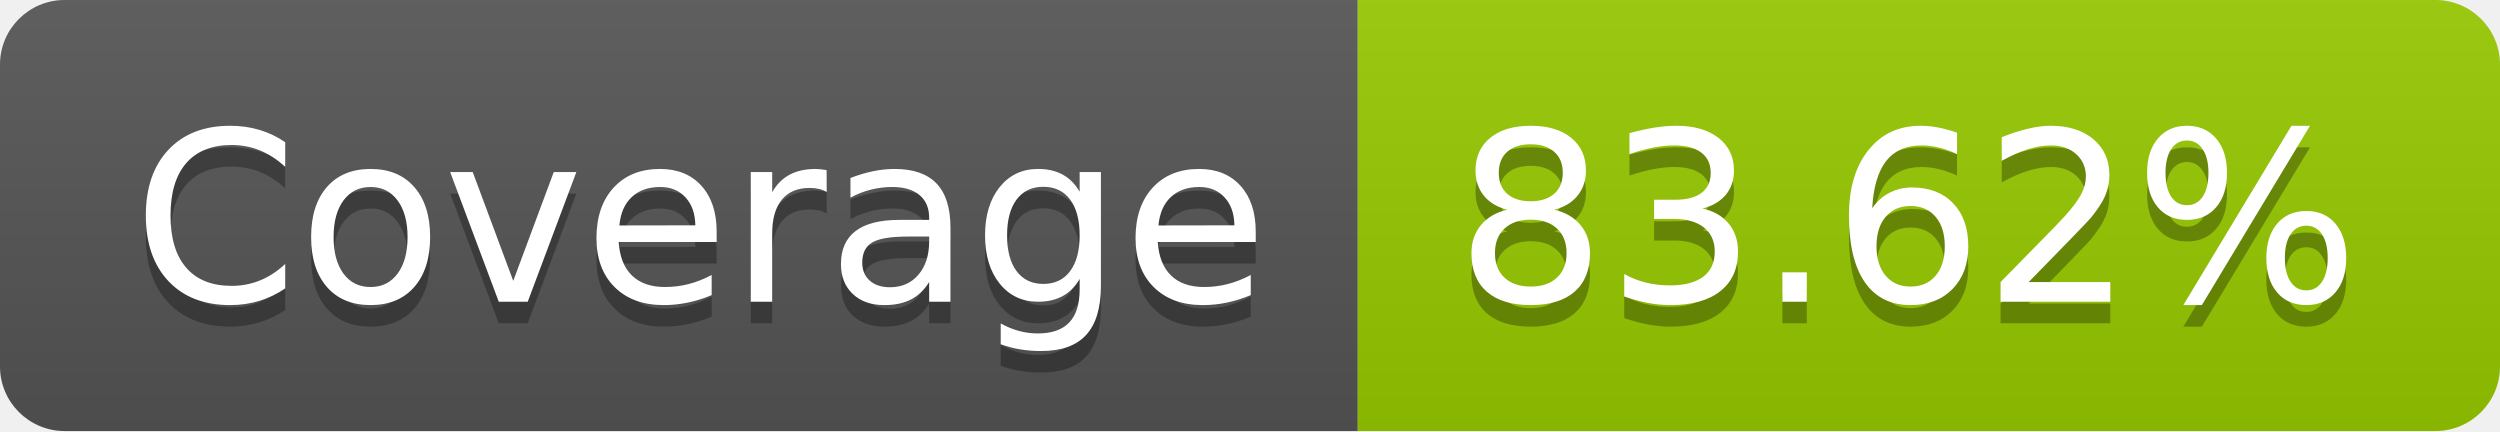
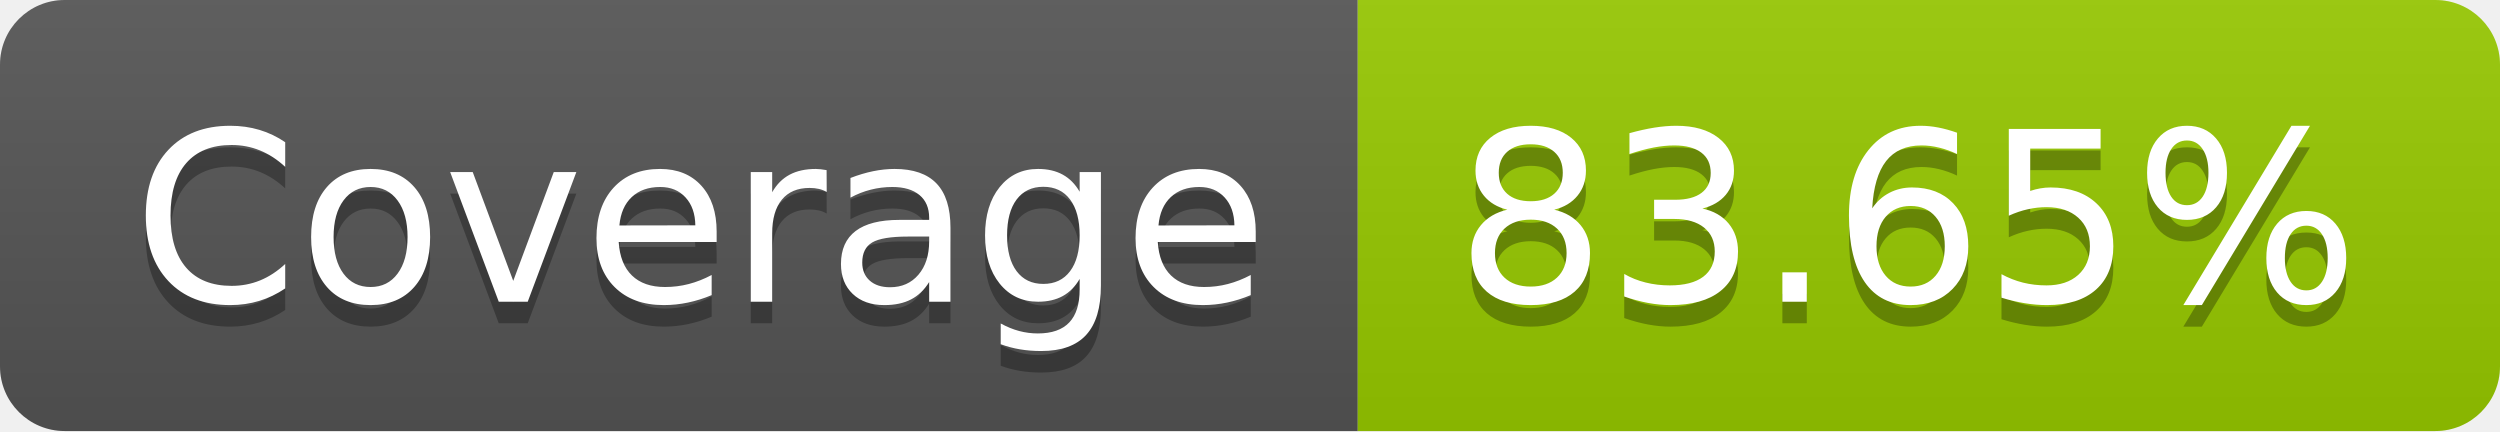
- <svg xmlns="http://www.w3.org/2000/svg" width="116" height="20" role="img" aria-label="Coverage: 83.62%">
+ <svg xmlns="http://www.w3.org/2000/svg" width="116" height="20" role="img" aria-label="Coverage: 83.65%">
  <linearGradient id="s" x2="0" y2="100%">
    <stop offset="0" stop-color="#bbb" stop-opacity=".1" />
    <stop offset="1" stop-opacity=".1" />
  </linearGradient>
  <clipPath id="r">
    <rect width="116" height="20" rx="3" fill="#fff" />
  </clipPath>
  <g clip-path="url(#r)">
    <rect width="63" height="20" fill="#555" />
    <rect x="63" width="53" height="20" fill="#97ca00" />
    <rect width="116" height="20" fill="url(#s)" />
  </g>
  <g fill="#fff" text-anchor="middle" font-family="Verdana,Geneva,DejaVu Sans,sans-serif" text-rendering="geometricPrecision" font-size="110">
    <text aria-hidden="true" x="325" y="150" fill="#010101" fill-opacity=".3" transform="scale(.1)" textLength="530">Coverage</text>
    <text x="325" y="140" transform="scale(.1)" fill="#fff" textLength="530">Coverage</text>
-     <text aria-hidden="true" x="885" y="150" fill="#010101" fill-opacity=".3" transform="scale(.1)" textLength="430">83.62%</text>
-     <text x="885" y="140" transform="scale(.1)" fill="#fff" textLength="430">83.62%</text>
+     <text aria-hidden="true" x="885" y="150" fill="#010101" fill-opacity=".3" transform="scale(.1)" textLength="430">83.65%</text>
+     <text x="885" y="140" transform="scale(.1)" fill="#fff" textLength="430">83.65%</text>
  </g>
</svg>
